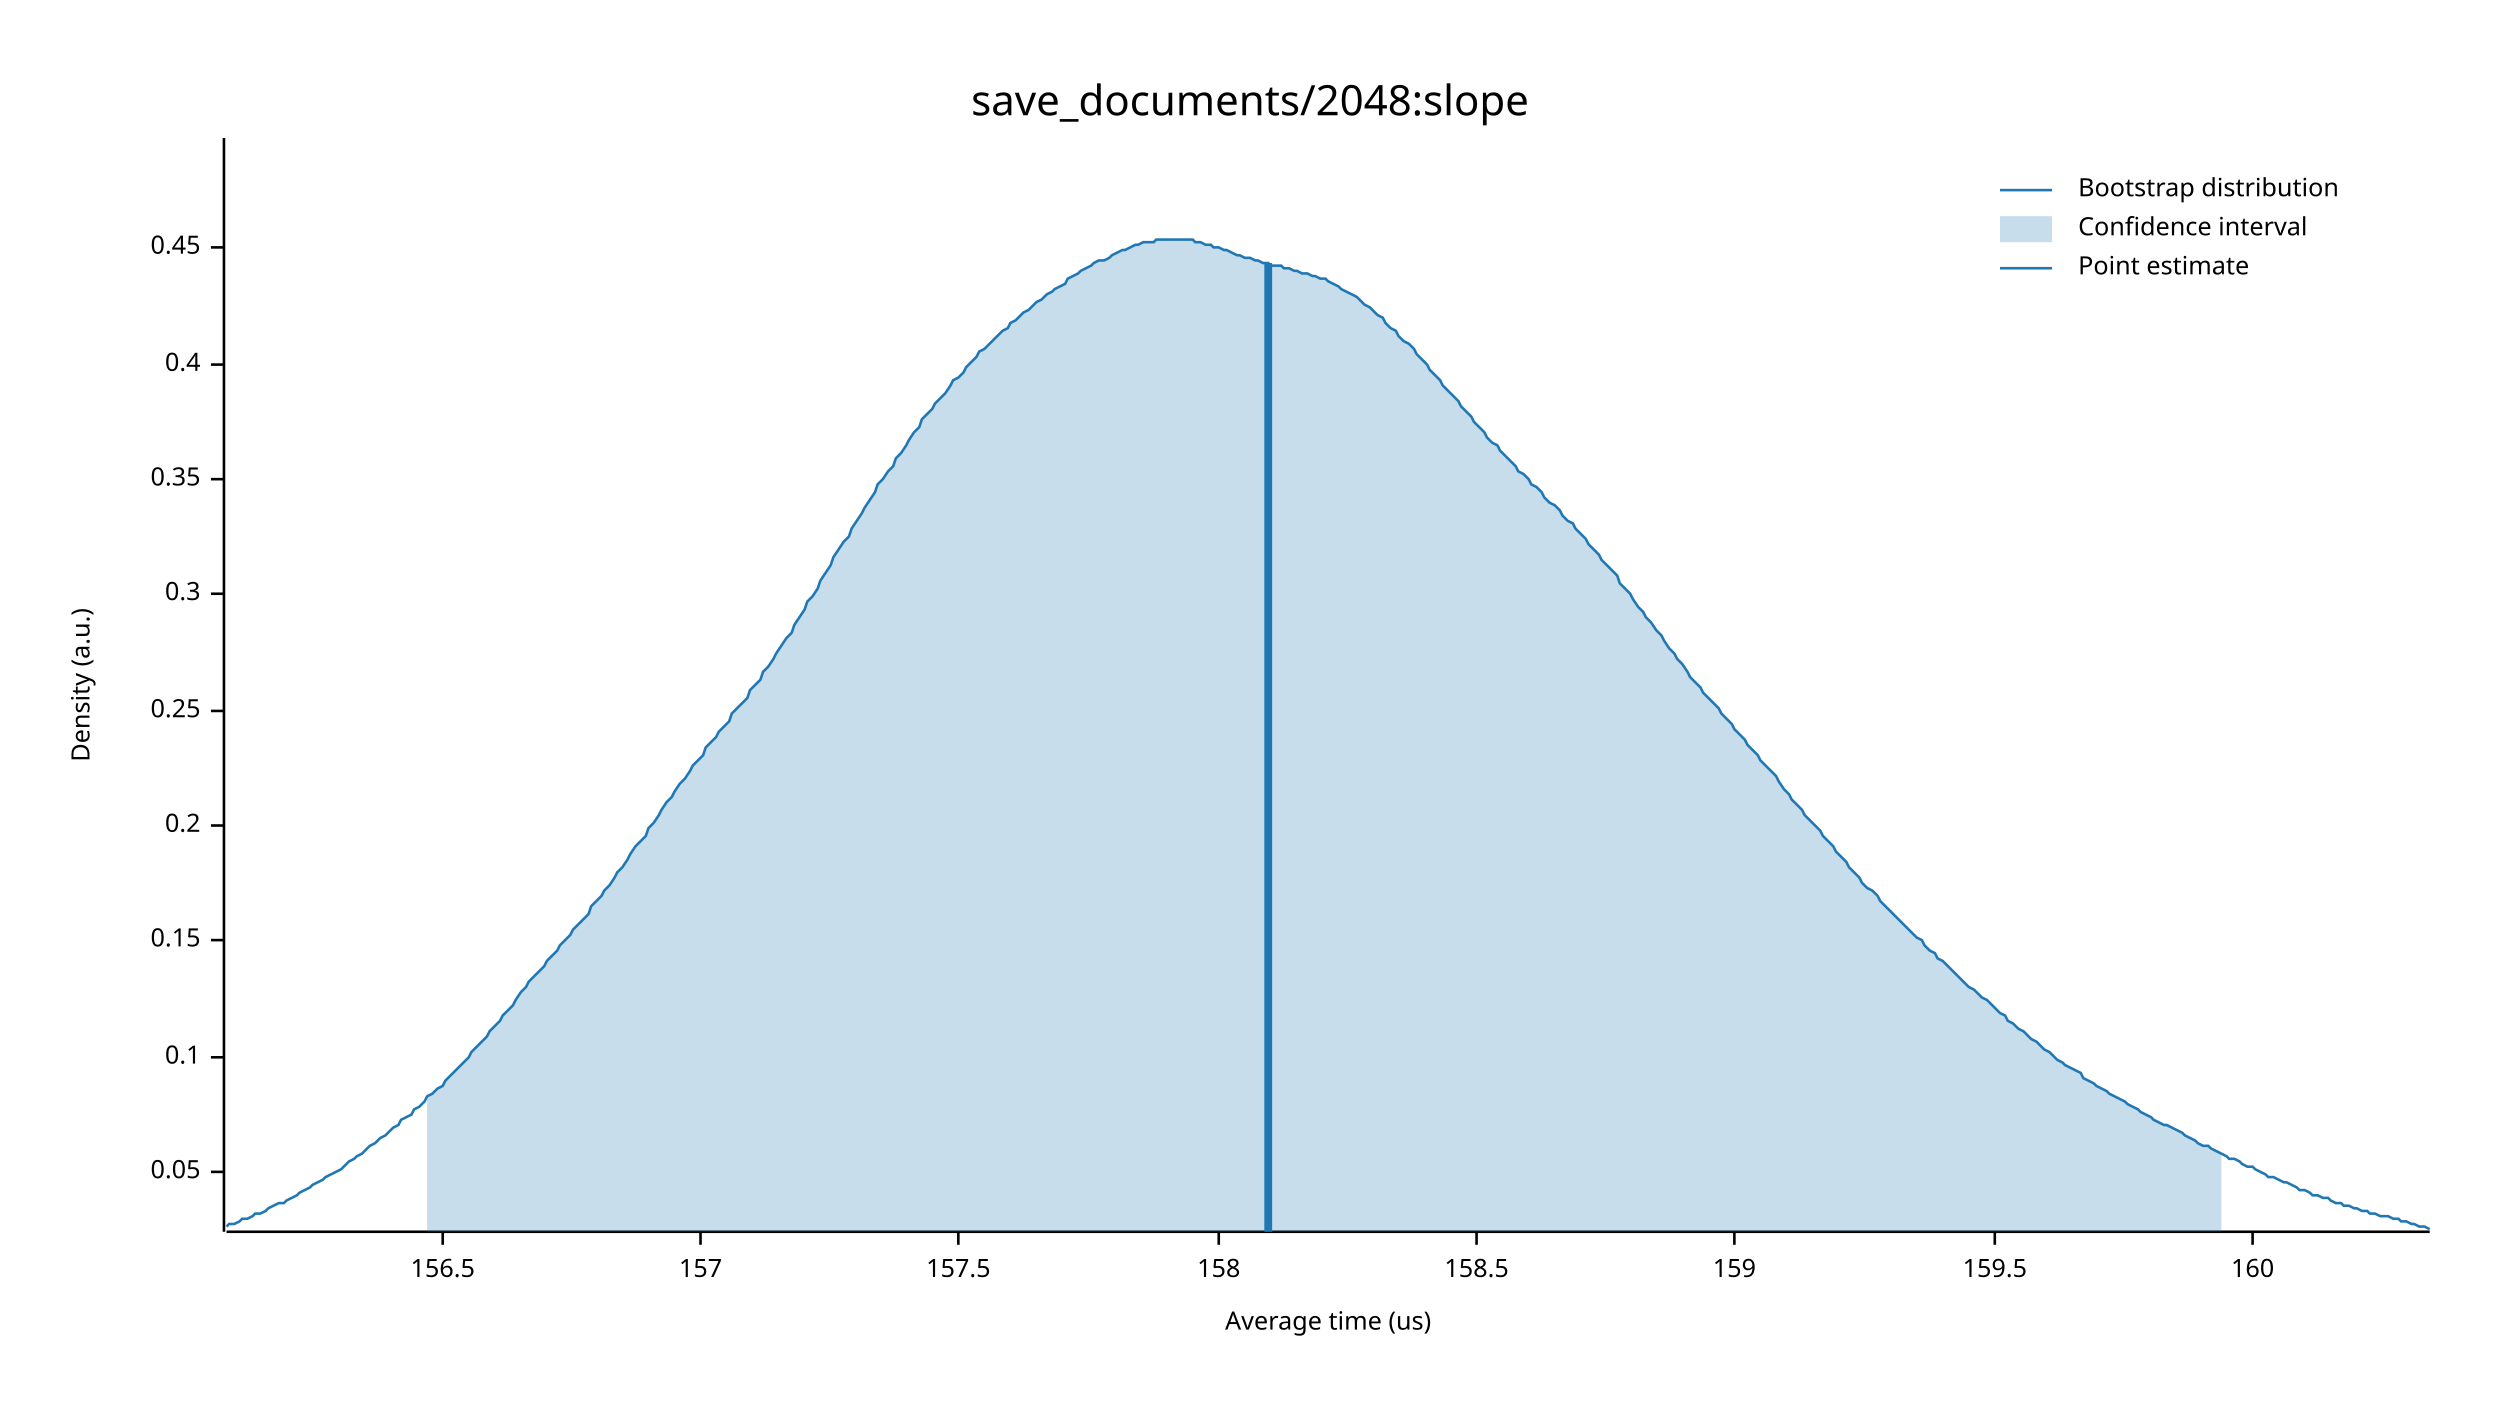
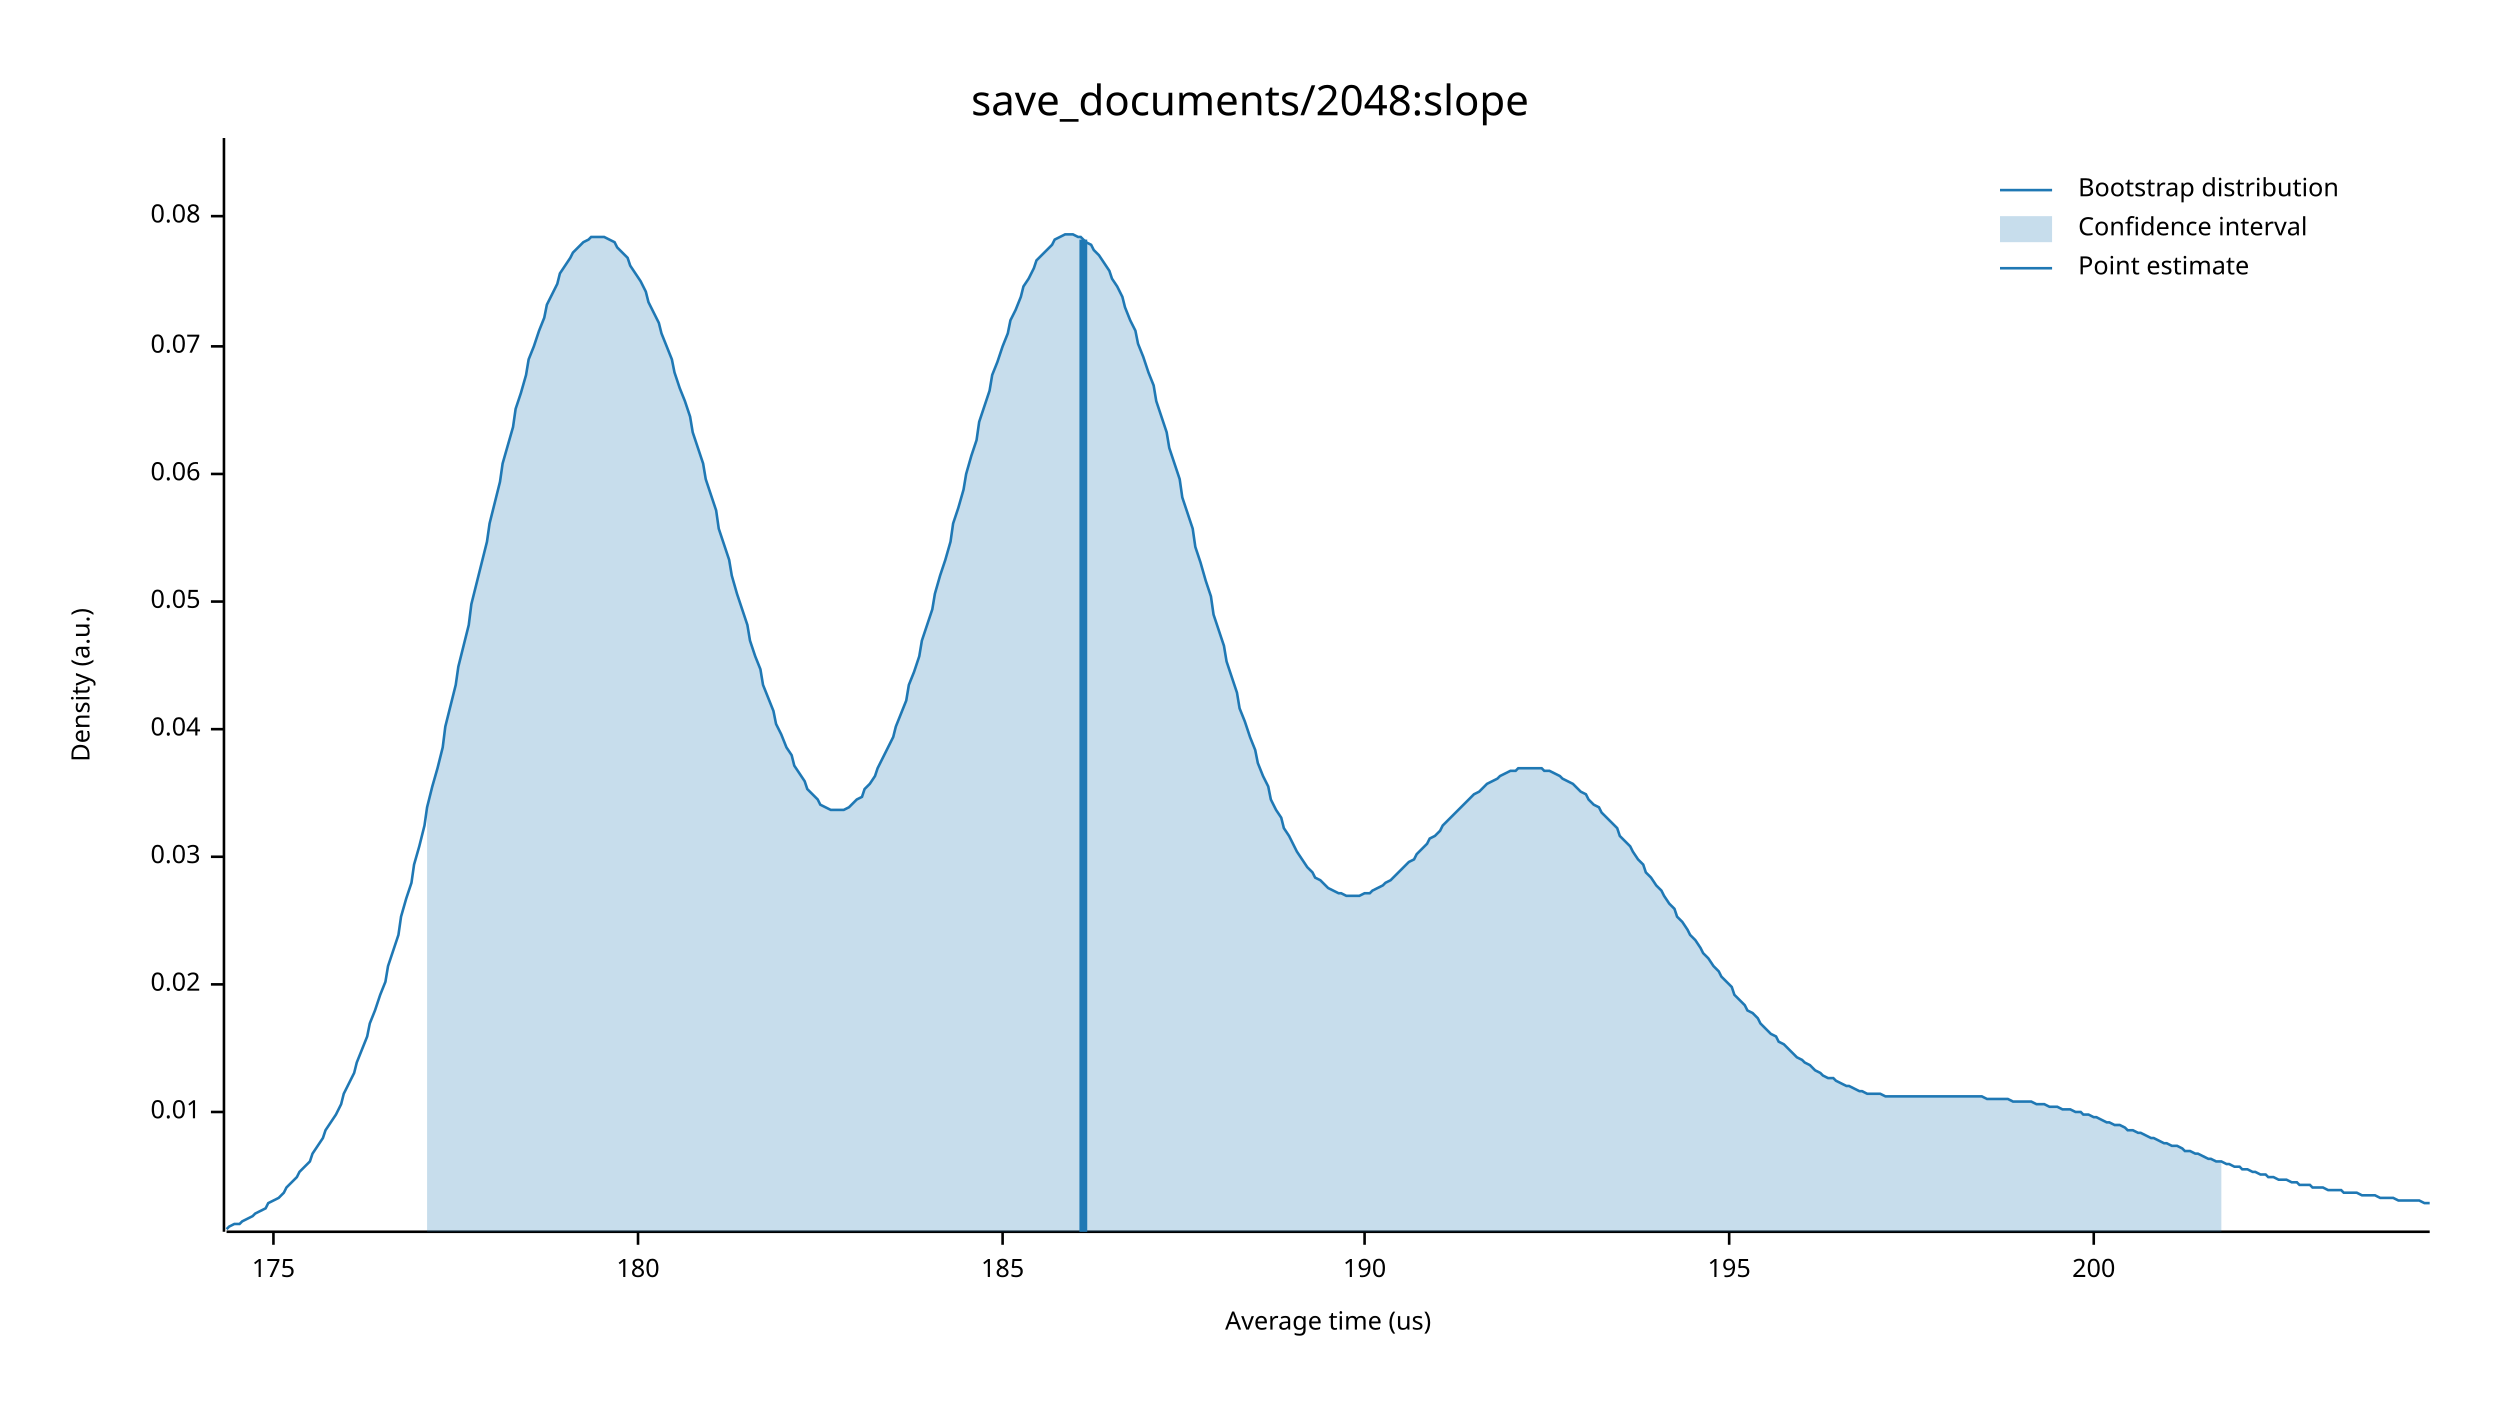
<svg xmlns="http://www.w3.org/2000/svg" width="960" height="540" viewBox="0 0 960 540">
  <text x="480" y="32" dy="0.76em" text-anchor="middle" font-family="sans-serif" font-size="16.129" opacity="1" fill="#000000">
save_documents/2048:slope
</text>
  <text x="27" y="263" dy="0.76em" text-anchor="middle" font-family="sans-serif" font-size="9.677" opacity="1" fill="#000000" transform="rotate(270, 27, 263)">
Density (a.u.)
</text>
  <text x="510" y="513" dy="-0.5ex" text-anchor="middle" font-family="sans-serif" font-size="9.677" opacity="1" fill="#000000">
Average time (us)
</text>
  <polyline fill="none" opacity="1" stroke="#000000" stroke-width="1" points="86,53 86,473 " />
-   <text x="77" y="450" dy="0.5ex" text-anchor="end" font-family="sans-serif" font-size="9.677" opacity="1" fill="#000000">
+   <text x="77" y="427" dy="0.5ex" text-anchor="end" font-family="sans-serif" font-size="9.677" opacity="1" fill="#000000">
+ 0.01
+ </text>
+   <polyline fill="none" opacity="1" stroke="#000000" stroke-width="1" points="81,427 86,427 " />
+   <text x="77" y="378" dy="0.5ex" text-anchor="end" font-family="sans-serif" font-size="9.677" opacity="1" fill="#000000">
+ 0.02
+ </text>
+   <polyline fill="none" opacity="1" stroke="#000000" stroke-width="1" points="81,378 86,378 " />
+   <text x="77" y="329" dy="0.5ex" text-anchor="end" font-family="sans-serif" font-size="9.677" opacity="1" fill="#000000">
+ 0.03
+ </text>
+   <polyline fill="none" opacity="1" stroke="#000000" stroke-width="1" points="81,329 86,329 " />
+   <text x="77" y="280" dy="0.5ex" text-anchor="end" font-family="sans-serif" font-size="9.677" opacity="1" fill="#000000">
+ 0.04
+ </text>
+   <polyline fill="none" opacity="1" stroke="#000000" stroke-width="1" points="81,280 86,280 " />
+   <text x="77" y="231" dy="0.5ex" text-anchor="end" font-family="sans-serif" font-size="9.677" opacity="1" fill="#000000">
0.05
</text>
-   <polyline fill="none" opacity="1" stroke="#000000" stroke-width="1" points="81,450 86,450 " />
-   <text x="77" y="406" dy="0.5ex" text-anchor="end" font-family="sans-serif" font-size="9.677" opacity="1" fill="#000000">
- 0.1
+   <polyline fill="none" opacity="1" stroke="#000000" stroke-width="1" points="81,231 86,231 " />
+   <text x="77" y="182" dy="0.5ex" text-anchor="end" font-family="sans-serif" font-size="9.677" opacity="1" fill="#000000">
+ 0.06
</text>
-   <polyline fill="none" opacity="1" stroke="#000000" stroke-width="1" points="81,406 86,406 " />
-   <text x="77" y="361" dy="0.5ex" text-anchor="end" font-family="sans-serif" font-size="9.677" opacity="1" fill="#000000">
- 0.15
+   <polyline fill="none" opacity="1" stroke="#000000" stroke-width="1" points="81,182 86,182 " />
+   <text x="77" y="133" dy="0.5ex" text-anchor="end" font-family="sans-serif" font-size="9.677" opacity="1" fill="#000000">
+ 0.07
</text>
-   <polyline fill="none" opacity="1" stroke="#000000" stroke-width="1" points="81,361 86,361 " />
-   <text x="77" y="317" dy="0.5ex" text-anchor="end" font-family="sans-serif" font-size="9.677" opacity="1" fill="#000000">
- 0.2
+   <polyline fill="none" opacity="1" stroke="#000000" stroke-width="1" points="81,133 86,133 " />
+   <text x="77" y="83" dy="0.5ex" text-anchor="end" font-family="sans-serif" font-size="9.677" opacity="1" fill="#000000">
+ 0.08
</text>
-   <polyline fill="none" opacity="1" stroke="#000000" stroke-width="1" points="81,317 86,317 " />
-   <text x="77" y="273" dy="0.5ex" text-anchor="end" font-family="sans-serif" font-size="9.677" opacity="1" fill="#000000">
- 0.25
+   <polyline fill="none" opacity="1" stroke="#000000" stroke-width="1" points="81,83 86,83 " />
+   <polyline fill="none" opacity="1" stroke="#000000" stroke-width="1" points="87,473 933,473 " />
+   <text x="105" y="483" dy="0.76em" text-anchor="middle" font-family="sans-serif" font-size="9.677" opacity="1" fill="#000000">
+ 175
</text>
-   <polyline fill="none" opacity="1" stroke="#000000" stroke-width="1" points="81,273 86,273 " />
-   <text x="77" y="228" dy="0.5ex" text-anchor="end" font-family="sans-serif" font-size="9.677" opacity="1" fill="#000000">
- 0.3
+   <polyline fill="none" opacity="1" stroke="#000000" stroke-width="1" points="105,473 105,478 " />
+   <text x="245" y="483" dy="0.76em" text-anchor="middle" font-family="sans-serif" font-size="9.677" opacity="1" fill="#000000">
+ 180
</text>
-   <polyline fill="none" opacity="1" stroke="#000000" stroke-width="1" points="81,228 86,228 " />
-   <text x="77" y="184" dy="0.5ex" text-anchor="end" font-family="sans-serif" font-size="9.677" opacity="1" fill="#000000">
- 0.35
+   <polyline fill="none" opacity="1" stroke="#000000" stroke-width="1" points="245,473 245,478 " />
+   <text x="385" y="483" dy="0.76em" text-anchor="middle" font-family="sans-serif" font-size="9.677" opacity="1" fill="#000000">
+ 185
</text>
-   <polyline fill="none" opacity="1" stroke="#000000" stroke-width="1" points="81,184 86,184 " />
-   <text x="77" y="140" dy="0.5ex" text-anchor="end" font-family="sans-serif" font-size="9.677" opacity="1" fill="#000000">
- 0.4
+   <polyline fill="none" opacity="1" stroke="#000000" stroke-width="1" points="385,473 385,478 " />
+   <text x="524" y="483" dy="0.76em" text-anchor="middle" font-family="sans-serif" font-size="9.677" opacity="1" fill="#000000">
+ 190
</text>
-   <polyline fill="none" opacity="1" stroke="#000000" stroke-width="1" points="81,140 86,140 " />
-   <text x="77" y="95" dy="0.5ex" text-anchor="end" font-family="sans-serif" font-size="9.677" opacity="1" fill="#000000">
- 0.45
+   <polyline fill="none" opacity="1" stroke="#000000" stroke-width="1" points="524,473 524,478 " />
+   <text x="664" y="483" dy="0.76em" text-anchor="middle" font-family="sans-serif" font-size="9.677" opacity="1" fill="#000000">
+ 195
</text>
-   <polyline fill="none" opacity="1" stroke="#000000" stroke-width="1" points="81,95 86,95 " />
-   <polyline fill="none" opacity="1" stroke="#000000" stroke-width="1" points="87,473 933,473 " />
-   <text x="170" y="483" dy="0.76em" text-anchor="middle" font-family="sans-serif" font-size="9.677" opacity="1" fill="#000000">
- 156.5
+   <polyline fill="none" opacity="1" stroke="#000000" stroke-width="1" points="664,473 664,478 " />
+   <text x="804" y="483" dy="0.76em" text-anchor="middle" font-family="sans-serif" font-size="9.677" opacity="1" fill="#000000">
+ 200
</text>
-   <polyline fill="none" opacity="1" stroke="#000000" stroke-width="1" points="170,473 170,478 " />
-   <text x="269" y="483" dy="0.76em" text-anchor="middle" font-family="sans-serif" font-size="9.677" opacity="1" fill="#000000">
- 157
- </text>
-   <polyline fill="none" opacity="1" stroke="#000000" stroke-width="1" points="269,473 269,478 " />
-   <text x="368" y="483" dy="0.76em" text-anchor="middle" font-family="sans-serif" font-size="9.677" opacity="1" fill="#000000">
- 157.5
- </text>
-   <polyline fill="none" opacity="1" stroke="#000000" stroke-width="1" points="368,473 368,478 " />
-   <text x="468" y="483" dy="0.76em" text-anchor="middle" font-family="sans-serif" font-size="9.677" opacity="1" fill="#000000">
- 158
- </text>
-   <polyline fill="none" opacity="1" stroke="#000000" stroke-width="1" points="468,473 468,478 " />
-   <text x="567" y="483" dy="0.76em" text-anchor="middle" font-family="sans-serif" font-size="9.677" opacity="1" fill="#000000">
- 158.5
- </text>
-   <polyline fill="none" opacity="1" stroke="#000000" stroke-width="1" points="567,473 567,478 " />
-   <text x="666" y="483" dy="0.76em" text-anchor="middle" font-family="sans-serif" font-size="9.677" opacity="1" fill="#000000">
- 159
- </text>
-   <polyline fill="none" opacity="1" stroke="#000000" stroke-width="1" points="666,473 666,478 " />
-   <text x="766" y="483" dy="0.76em" text-anchor="middle" font-family="sans-serif" font-size="9.677" opacity="1" fill="#000000">
- 159.5
- </text>
-   <polyline fill="none" opacity="1" stroke="#000000" stroke-width="1" points="766,473 766,478 " />
-   <text x="865" y="483" dy="0.76em" text-anchor="middle" font-family="sans-serif" font-size="9.677" opacity="1" fill="#000000">
- 160
- </text>
-   <polyline fill="none" opacity="1" stroke="#000000" stroke-width="1" points="865,473 865,478 " />
-   <polyline fill="none" opacity="1" stroke="#1F78B4" stroke-width="1" points="87,471 88,470 90,470 92,469 93,468 95,468 97,467 98,466 100,466 102,465 103,464 105,463 107,462 109,462 110,461 112,460 114,459 115,458 117,457 119,456 120,455 122,454 124,453 125,452 127,451 129,450 131,449 132,448 134,446 136,445 137,444 139,443 141,441 142,440 144,439 146,437 148,436 149,435 151,433 153,432 154,430 156,429 158,428 159,426 161,425 163,423 164,421 166,420 168,418 170,417 171,415 173,413 175,411 176,410 178,408 180,406 181,404 183,402 185,400 187,398 188,396 190,394 192,392 193,390 195,388 197,386 198,384 200,381 202,379 203,377 205,375 207,373 209,371 210,369 212,367 214,365 215,363 217,361 219,359 220,357 222,355 224,353 226,351 227,348 229,346 231,344 232,342 234,340 236,337 237,335 239,333 241,330 242,328 244,325 246,323 248,321 249,318 251,316 253,313 254,311 256,308 258,306 259,304 261,301 263,299 265,296 266,294 268,292 270,290 271,287 273,285 275,283 276,281 278,279 280,277 281,274 283,272 285,270 287,268 288,265 290,263 292,261 293,258 295,256 297,253 298,251 300,248 302,245 304,243 305,240 307,237 309,234 310,231 312,229 314,226 315,223 317,220 319,217 320,214 322,211 324,208 326,206 327,203 329,200 331,197 332,195 334,192 336,189 337,186 339,184 341,181 343,179 344,176 346,174 348,171 349,169 351,166 353,164 354,161 356,159 358,157 359,155 361,153 363,151 365,148 366,146 368,145 370,143 371,141 373,139 375,137 376,135 378,134 380,132 381,131 383,129 385,127 387,126 388,124 390,123 392,121 393,120 395,119 397,117 398,116 400,115 402,113 404,112 405,111 407,110 409,109 410,107 412,106 414,105 415,104 417,103 419,102 420,101 422,100 424,100 426,99 427,98 429,97 431,96 432,96 434,95 436,94 437,94 439,93 441,93 443,93 444,92 446,92 448,92 449,92 451,92 453,92 454,92 456,92 458,92 459,93 461,93 463,94 465,94 466,95 468,95 470,96 471,96 473,97 475,98 476,98 478,99 480,99 482,100 483,100 485,101 487,101 488,102 490,102 492,102 493,103 495,103 497,104 498,104 500,105 502,105 504,106 505,106 507,107 509,107 510,108 512,109 514,110 515,111 517,112 519,113 521,114 522,115 524,117 526,118 527,119 529,121 531,122 532,124 534,126 536,127 537,129 539,131 541,132 543,134 544,136 546,138 548,140 549,142 551,144 553,146 554,148 556,150 558,152 560,154 561,156 563,158 565,160 566,162 568,164 570,166 571,168 573,170 575,171 576,173 578,175 580,177 582,179 583,181 585,182 587,184 588,186 590,187 592,189 593,191 595,193 597,194 599,196 600,198 602,200 604,201 605,203 607,205 609,207 610,209 612,211 614,213 615,215 617,217 619,219 621,221 622,224 624,226 626,228 627,230 629,233 631,235 632,237 634,239 636,242 638,244 639,246 641,249 643,251 644,253 646,255 648,258 649,260 651,262 653,264 654,266 656,268 658,270 660,272 661,274 663,276 665,278 666,280 668,282 670,284 671,286 673,288 675,290 676,292 678,294 680,296 682,298 683,300 685,303 687,305 688,307 690,309 692,311 693,313 695,315 697,317 699,319 700,321 702,323 704,325 705,327 707,329 709,331 710,333 712,335 714,337 715,339 717,341 719,342 721,344 722,346 724,348 726,350 727,351 729,353 731,355 732,356 734,358 736,360 738,361 739,363 741,365 743,366 744,368 746,369 748,371 749,372 751,374 753,376 754,377 756,379 758,380 760,382 761,383 763,384 765,386 766,387 768,389 770,390 771,392 773,393 775,395 777,396 778,397 780,399 782,400 783,401 785,403 787,404 788,405 790,407 792,408 793,409 795,410 797,411 799,412 800,414 802,415 804,416 805,417 807,418 809,419 810,420 812,421 814,422 816,423 817,424 819,425 821,426 822,427 824,428 826,429 827,430 829,431 831,432 832,432 834,433 836,434 838,435 839,436 841,437 843,438 844,439 846,440 848,440 849,441 851,442 853,443 855,444 856,445 858,445 860,446 861,447 863,448 865,448 866,449 868,450 870,451 871,452 873,452 875,453 877,454 878,454 880,455 882,456 883,457 885,457 887,458 888,459 890,459 892,460 894,460 895,461 897,462 899,462 900,463 902,463 904,464 905,464 907,465 909,465 910,466 912,466 914,467 916,467 917,467 919,468 921,468 922,469 924,469 926,470 927,470 929,471 931,471 933,472 " />
-   <polygon opacity="0.25" fill="#1F78B4" points="164,421 166,420 168,418 170,417 171,415 173,413 175,411 176,410 178,408 180,406 181,404 183,402 185,400 187,398 188,396 190,394 192,392 193,390 195,388 197,386 198,384 200,381 202,379 203,377 205,375 207,373 209,371 210,369 212,367 214,365 215,363 217,361 219,359 220,357 222,355 224,353 226,351 227,348 229,346 231,344 232,342 234,340 236,337 237,335 239,333 241,330 242,328 244,325 246,323 248,321 249,318 251,316 253,313 254,311 256,308 258,306 259,304 261,301 263,299 265,296 266,294 268,292 270,290 271,287 273,285 275,283 276,281 278,279 280,277 281,274 283,272 285,270 287,268 288,265 290,263 292,261 293,258 295,256 297,253 298,251 300,248 302,245 304,243 305,240 307,237 309,234 310,231 312,229 314,226 315,223 317,220 319,217 320,214 322,211 324,208 326,206 327,203 329,200 331,197 332,195 334,192 336,189 337,186 339,184 341,181 343,179 344,176 346,174 348,171 349,169 351,166 353,164 354,161 356,159 358,157 359,155 361,153 363,151 365,148 366,146 368,145 370,143 371,141 373,139 375,137 376,135 378,134 380,132 381,131 383,129 385,127 387,126 388,124 390,123 392,121 393,120 395,119 397,117 398,116 400,115 402,113 404,112 405,111 407,110 409,109 410,107 412,106 414,105 415,104 417,103 419,102 420,101 422,100 424,100 426,99 427,98 429,97 431,96 432,96 434,95 436,94 437,94 439,93 441,93 443,93 444,92 446,92 448,92 449,92 451,92 453,92 454,92 456,92 458,92 459,93 461,93 463,94 465,94 466,95 468,95 470,96 471,96 473,97 475,98 476,98 478,99 480,99 482,100 483,100 485,101 487,101 488,102 490,102 492,102 493,103 495,103 497,104 498,104 500,105 502,105 504,106 505,106 507,107 509,107 510,108 512,109 514,110 515,111 517,112 519,113 521,114 522,115 524,117 526,118 527,119 529,121 531,122 532,124 534,126 536,127 537,129 539,131 541,132 543,134 544,136 546,138 548,140 549,142 551,144 553,146 554,148 556,150 558,152 560,154 561,156 563,158 565,160 566,162 568,164 570,166 571,168 573,170 575,171 576,173 578,175 580,177 582,179 583,181 585,182 587,184 588,186 590,187 592,189 593,191 595,193 597,194 599,196 600,198 602,200 604,201 605,203 607,205 609,207 610,209 612,211 614,213 615,215 617,217 619,219 621,221 622,224 624,226 626,228 627,230 629,233 631,235 632,237 634,239 636,242 638,244 639,246 641,249 643,251 644,253 646,255 648,258 649,260 651,262 653,264 654,266 656,268 658,270 660,272 661,274 663,276 665,278 666,280 668,282 670,284 671,286 673,288 675,290 676,292 678,294 680,296 682,298 683,300 685,303 687,305 688,307 690,309 692,311 693,313 695,315 697,317 699,319 700,321 702,323 704,325 705,327 707,329 709,331 710,333 712,335 714,337 715,339 717,341 719,342 721,344 722,346 724,348 726,350 727,351 729,353 731,355 732,356 734,358 736,360 738,361 739,363 741,365 743,366 744,368 746,369 748,371 749,372 751,374 753,376 754,377 756,379 758,380 760,382 761,383 763,384 765,386 766,387 768,389 770,390 771,392 773,393 775,395 777,396 778,397 780,399 782,400 783,401 785,403 787,404 788,405 790,407 792,408 793,409 795,410 797,411 799,412 800,414 802,415 804,416 805,417 807,418 809,419 810,420 812,421 814,422 816,423 817,424 819,425 821,426 822,427 824,428 826,429 827,430 829,431 831,432 832,432 834,433 836,434 838,435 839,436 841,437 843,438 844,439 846,440 848,440 849,441 851,442 853,443 853,473 164,473 " />
-   <polyline fill="none" opacity="1" stroke="#1F78B4" stroke-width="3" points="487,473 487,101 " />
+   <polyline fill="none" opacity="1" stroke="#000000" stroke-width="1" points="804,473 804,478 " />
+   <polyline fill="none" opacity="1" stroke="#1F78B4" stroke-width="1" points="87,472 88,471 90,470 92,470 93,469 95,468 97,467 98,466 100,465 102,464 103,462 105,461 107,460 109,458 110,456 112,454 114,452 115,450 117,448 119,446 120,443 122,440 124,437 125,434 127,431 129,428 131,424 132,420 134,416 136,412 137,408 139,403 141,398 142,393 144,388 146,382 148,377 149,371 151,365 153,359 154,352 156,345 158,339 159,332 161,325 163,317 164,310 166,302 168,295 170,287 171,279 173,271 175,263 176,256 178,248 180,240 181,232 183,224 185,216 187,208 188,201 190,193 192,185 193,178 195,171 197,164 198,157 200,151 202,144 203,138 205,133 207,127 209,122 210,117 212,113 214,109 215,105 217,102 219,99 220,97 222,95 224,93 226,92 227,91 229,91 231,91 232,91 234,92 236,93 237,95 239,97 241,99 242,102 244,105 246,108 248,112 249,116 251,120 253,124 254,128 256,133 258,138 259,143 261,149 263,154 265,160 266,166 268,172 270,178 271,184 273,190 275,196 276,203 278,209 280,215 281,221 283,228 285,234 287,240 288,246 290,252 292,257 293,263 295,268 297,273 298,278 300,282 302,287 304,290 305,294 307,297 309,300 310,303 312,305 314,307 315,309 317,310 319,311 320,311 322,311 324,311 326,310 327,309 329,307 331,306 332,303 334,301 336,298 337,295 339,291 341,287 343,283 344,279 346,274 348,269 349,263 351,258 353,252 354,246 356,240 358,234 359,228 361,221 363,215 365,208 366,201 368,195 370,188 371,182 373,175 375,169 376,162 378,156 380,150 381,144 383,139 385,133 387,128 388,123 390,119 392,114 393,110 395,107 397,103 398,100 400,98 402,96 404,94 405,92 407,91 409,90 410,90 412,90 414,91 415,91 417,93 419,94 420,96 422,98 424,101 426,104 427,107 429,110 431,114 432,118 434,123 436,127 437,132 439,137 441,143 443,148 444,154 446,160 448,166 449,172 451,178 453,184 454,191 456,197 458,203 459,210 461,216 463,223 465,229 466,236 468,242 470,248 471,254 473,260 475,266 476,272 478,277 480,283 482,288 483,293 485,298 487,302 488,307 490,311 492,314 493,318 495,321 497,325 498,327 500,330 502,333 504,335 505,337 507,338 509,340 510,341 512,342 514,343 515,343 517,344 519,344 521,344 522,344 524,343 526,343 527,342 529,341 531,340 532,339 534,338 536,336 537,335 539,333 541,331 543,330 544,328 546,326 548,324 549,322 551,321 553,319 554,317 556,315 558,313 560,311 561,310 563,308 565,306 566,305 568,304 570,302 571,301 573,300 575,299 576,298 578,297 580,296 582,296 583,295 585,295 587,295 588,295 590,295 592,295 593,296 595,296 597,297 599,298 600,299 602,300 604,301 605,302 607,304 609,305 610,307 612,309 614,310 615,312 617,314 619,316 621,318 622,321 624,323 626,325 627,327 629,330 631,332 632,335 634,337 636,340 638,342 639,344 641,347 643,349 644,352 646,354 648,357 649,359 651,361 653,364 654,366 656,368 658,371 660,373 661,375 663,377 665,379 666,382 668,384 670,386 671,388 673,389 675,391 676,393 678,395 680,397 682,398 683,400 685,401 687,403 688,404 690,406 692,407 693,408 695,409 697,411 699,412 700,413 702,414 704,414 705,415 707,416 709,417 710,417 712,418 714,419 715,419 717,420 719,420 721,420 722,420 724,421 726,421 727,421 729,421 731,421 732,421 734,421 736,421 738,421 739,421 741,421 743,421 744,421 746,421 748,421 749,421 751,421 753,421 754,421 756,421 758,421 760,421 761,421 763,422 765,422 766,422 768,422 770,422 771,422 773,423 775,423 777,423 778,423 780,423 782,424 783,424 785,424 787,425 788,425 790,425 792,426 793,426 795,426 797,427 799,427 800,428 802,428 804,429 805,429 807,430 809,431 810,431 812,432 814,432 816,433 817,434 819,434 821,435 822,435 824,436 826,437 827,437 829,438 831,439 832,439 834,440 836,440 838,441 839,442 841,442 843,443 844,443 846,444 848,445 849,445 851,446 853,446 855,447 856,447 858,448 860,448 861,449 863,449 865,450 866,450 868,451 870,451 871,452 873,452 875,453 877,453 878,453 880,454 882,454 883,455 885,455 887,455 888,456 890,456 892,456 894,457 895,457 897,457 899,457 900,458 902,458 904,458 905,458 907,459 909,459 910,459 912,459 914,460 916,460 917,460 919,460 921,461 922,461 924,461 926,461 927,461 929,461 931,462 933,462 " />
+   <polygon opacity="0.25" fill="#1F78B4" points="164,310 166,302 168,295 170,287 171,279 173,271 175,263 176,256 178,248 180,240 181,232 183,224 185,216 187,208 188,201 190,193 192,185 193,178 195,171 197,164 198,157 200,151 202,144 203,138 205,133 207,127 209,122 210,117 212,113 214,109 215,105 217,102 219,99 220,97 222,95 224,93 226,92 227,91 229,91 231,91 232,91 234,92 236,93 237,95 239,97 241,99 242,102 244,105 246,108 248,112 249,116 251,120 253,124 254,128 256,133 258,138 259,143 261,149 263,154 265,160 266,166 268,172 270,178 271,184 273,190 275,196 276,203 278,209 280,215 281,221 283,228 285,234 287,240 288,246 290,252 292,257 293,263 295,268 297,273 298,278 300,282 302,287 304,290 305,294 307,297 309,300 310,303 312,305 314,307 315,309 317,310 319,311 320,311 322,311 324,311 326,310 327,309 329,307 331,306 332,303 334,301 336,298 337,295 339,291 341,287 343,283 344,279 346,274 348,269 349,263 351,258 353,252 354,246 356,240 358,234 359,228 361,221 363,215 365,208 366,201 368,195 370,188 371,182 373,175 375,169 376,162 378,156 380,150 381,144 383,139 385,133 387,128 388,123 390,119 392,114 393,110 395,107 397,103 398,100 400,98 402,96 404,94 405,92 407,91 409,90 410,90 412,90 414,91 415,91 417,93 419,94 420,96 422,98 424,101 426,104 427,107 429,110 431,114 432,118 434,123 436,127 437,132 439,137 441,143 443,148 444,154 446,160 448,166 449,172 451,178 453,184 454,191 456,197 458,203 459,210 461,216 463,223 465,229 466,236 468,242 470,248 471,254 473,260 475,266 476,272 478,277 480,283 482,288 483,293 485,298 487,302 488,307 490,311 492,314 493,318 495,321 497,325 498,327 500,330 502,333 504,335 505,337 507,338 509,340 510,341 512,342 514,343 515,343 517,344 519,344 521,344 522,344 524,343 526,343 527,342 529,341 531,340 532,339 534,338 536,336 537,335 539,333 541,331 543,330 544,328 546,326 548,324 549,322 551,321 553,319 554,317 556,315 558,313 560,311 561,310 563,308 565,306 566,305 568,304 570,302 571,301 573,300 575,299 576,298 578,297 580,296 582,296 583,295 585,295 587,295 588,295 590,295 592,295 593,296 595,296 597,297 599,298 600,299 602,300 604,301 605,302 607,304 609,305 610,307 612,309 614,310 615,312 617,314 619,316 621,318 622,321 624,323 626,325 627,327 629,330 631,332 632,335 634,337 636,340 638,342 639,344 641,347 643,349 644,352 646,354 648,357 649,359 651,361 653,364 654,366 656,368 658,371 660,373 661,375 663,377 665,379 666,382 668,384 670,386 671,388 673,389 675,391 676,393 678,395 680,397 682,398 683,400 685,401 687,403 688,404 690,406 692,407 693,408 695,409 697,411 699,412 700,413 702,414 704,414 705,415 707,416 709,417 710,417 712,418 714,419 715,419 717,420 719,420 721,420 722,420 724,421 726,421 727,421 729,421 731,421 732,421 734,421 736,421 738,421 739,421 741,421 743,421 744,421 746,421 748,421 749,421 751,421 753,421 754,421 756,421 758,421 760,421 761,421 763,422 765,422 766,422 768,422 770,422 771,422 773,423 775,423 777,423 778,423 780,423 782,424 783,424 785,424 787,425 788,425 790,425 792,426 793,426 795,426 797,427 799,427 800,428 802,428 804,429 805,429 807,430 809,431 810,431 812,432 814,432 816,433 817,434 819,434 821,435 822,435 824,436 826,437 827,437 829,438 831,439 832,439 834,440 836,440 838,441 839,442 841,442 843,443 844,443 846,444 848,445 849,445 851,446 853,446 853,473 164,473 " />
+   <polyline fill="none" opacity="1" stroke="#1F78B4" stroke-width="3" points="416,473 416,92 " />
  <text x="798" y="68" dy="0.76em" text-anchor="start" font-family="sans-serif" font-size="9.677" opacity="1" fill="#000000">
Bootstrap distribution
</text>
  <text x="798" y="83" dy="0.76em" text-anchor="start" font-family="sans-serif" font-size="9.677" opacity="1" fill="#000000">
Confidence interval
</text>
  <text x="798" y="98" dy="0.76em" text-anchor="start" font-family="sans-serif" font-size="9.677" opacity="1" fill="#000000">
Point estimate
</text>
  <polyline fill="none" opacity="1" stroke="#1F78B4" stroke-width="1" points="768,73 788,73 " />
  <rect x="768" y="83" width="20" height="10" opacity="0.25" fill="#1F78B4" stroke="none" />
  <polyline fill="none" opacity="1" stroke="#1F78B4" stroke-width="1" points="768,103 788,103 " />
</svg>
